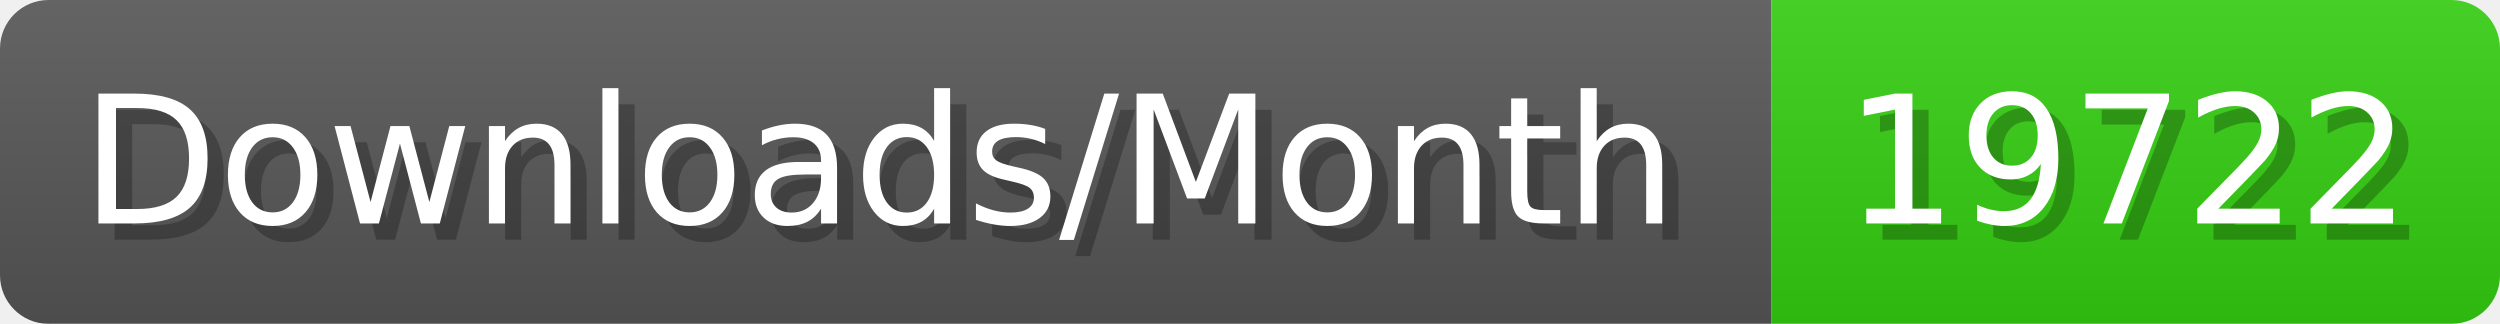
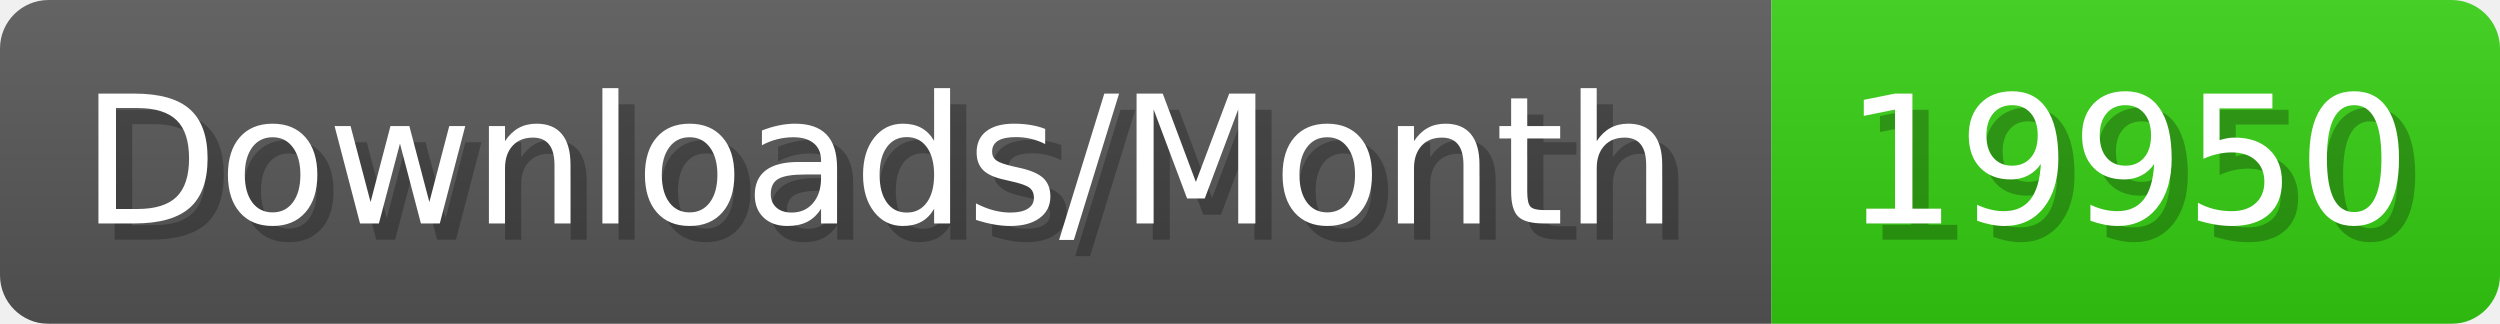
- <svg xmlns="http://www.w3.org/2000/svg" width="154.4" height="20" viewBox="0 0 1544 200" role="img" aria-label="Downloads/Month: 19722">
+ <svg xmlns="http://www.w3.org/2000/svg" width="154.4" height="20" viewBox="0 0 1544 200" role="img" aria-label="Downloads/Month: 19950">
  <linearGradient id="YlXUI" x2="0" y2="100%">
    <stop offset="0" stop-opacity=".1" stop-color="#EEE" />
    <stop offset="1" stop-opacity=".1" />
  </linearGradient>
  <mask id="JHhop">
    <rect width="1544" height="200" rx="30" fill="#FFF" />
  </mask>
  <g mask="url(#JHhop)">
    <rect width="1094" height="200" fill="#555" />
    <rect width="450" height="200" fill="#3C1" x="1094" />
    <rect width="1544" height="200" fill="url(#YlXUI)" />
  </g>
  <g aria-hidden="true" fill="#fff" text-anchor="start" font-family="Verdana,DejaVu Sans,sans-serif" font-size="110">
    <text x="60" y="148" textLength="994" fill="#000" opacity="0.25">Downloads/Month</text>
    <text x="50" y="138" textLength="994">Downloads/Month</text>
-     <text x="1149" y="148" textLength="350" fill="#000" opacity="0.25">19722</text>
-     <text x="1139" y="138" textLength="350">19722</text>
+     <text x="1149" y="148" textLength="350" fill="#000" opacity="0.25">19950</text>
+     <text x="1139" y="138" textLength="350">19950</text>
  </g>
</svg>
